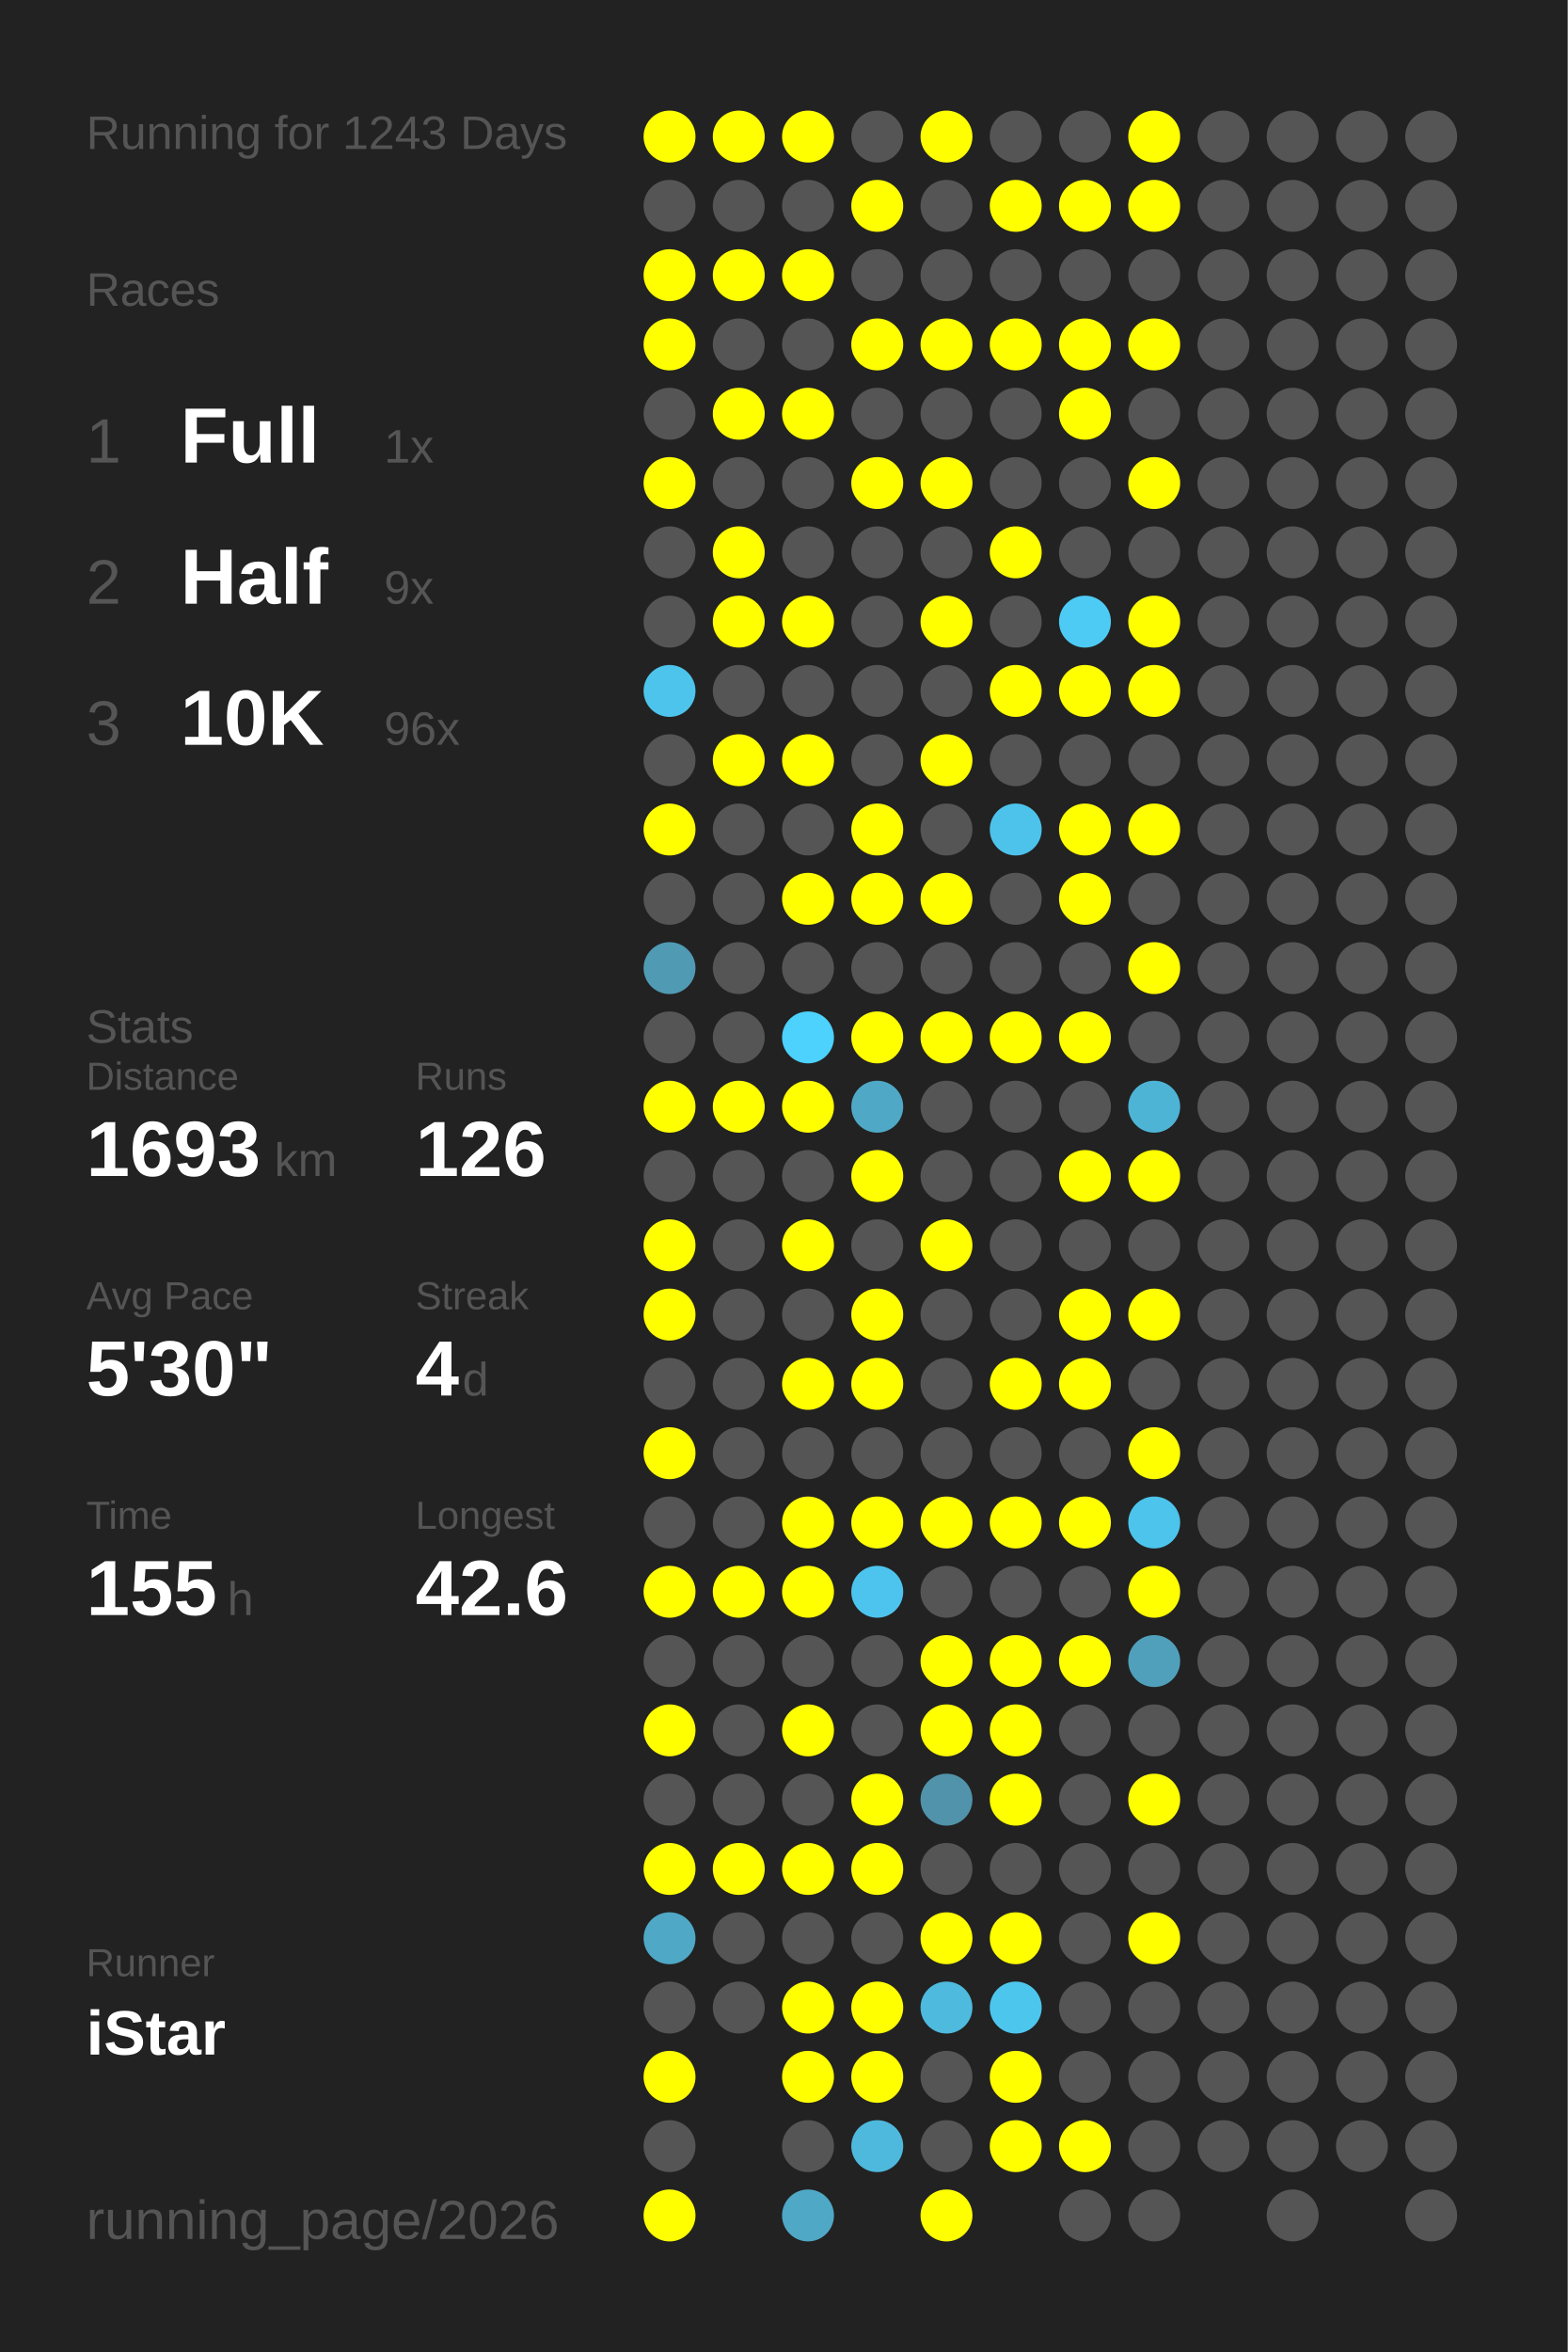
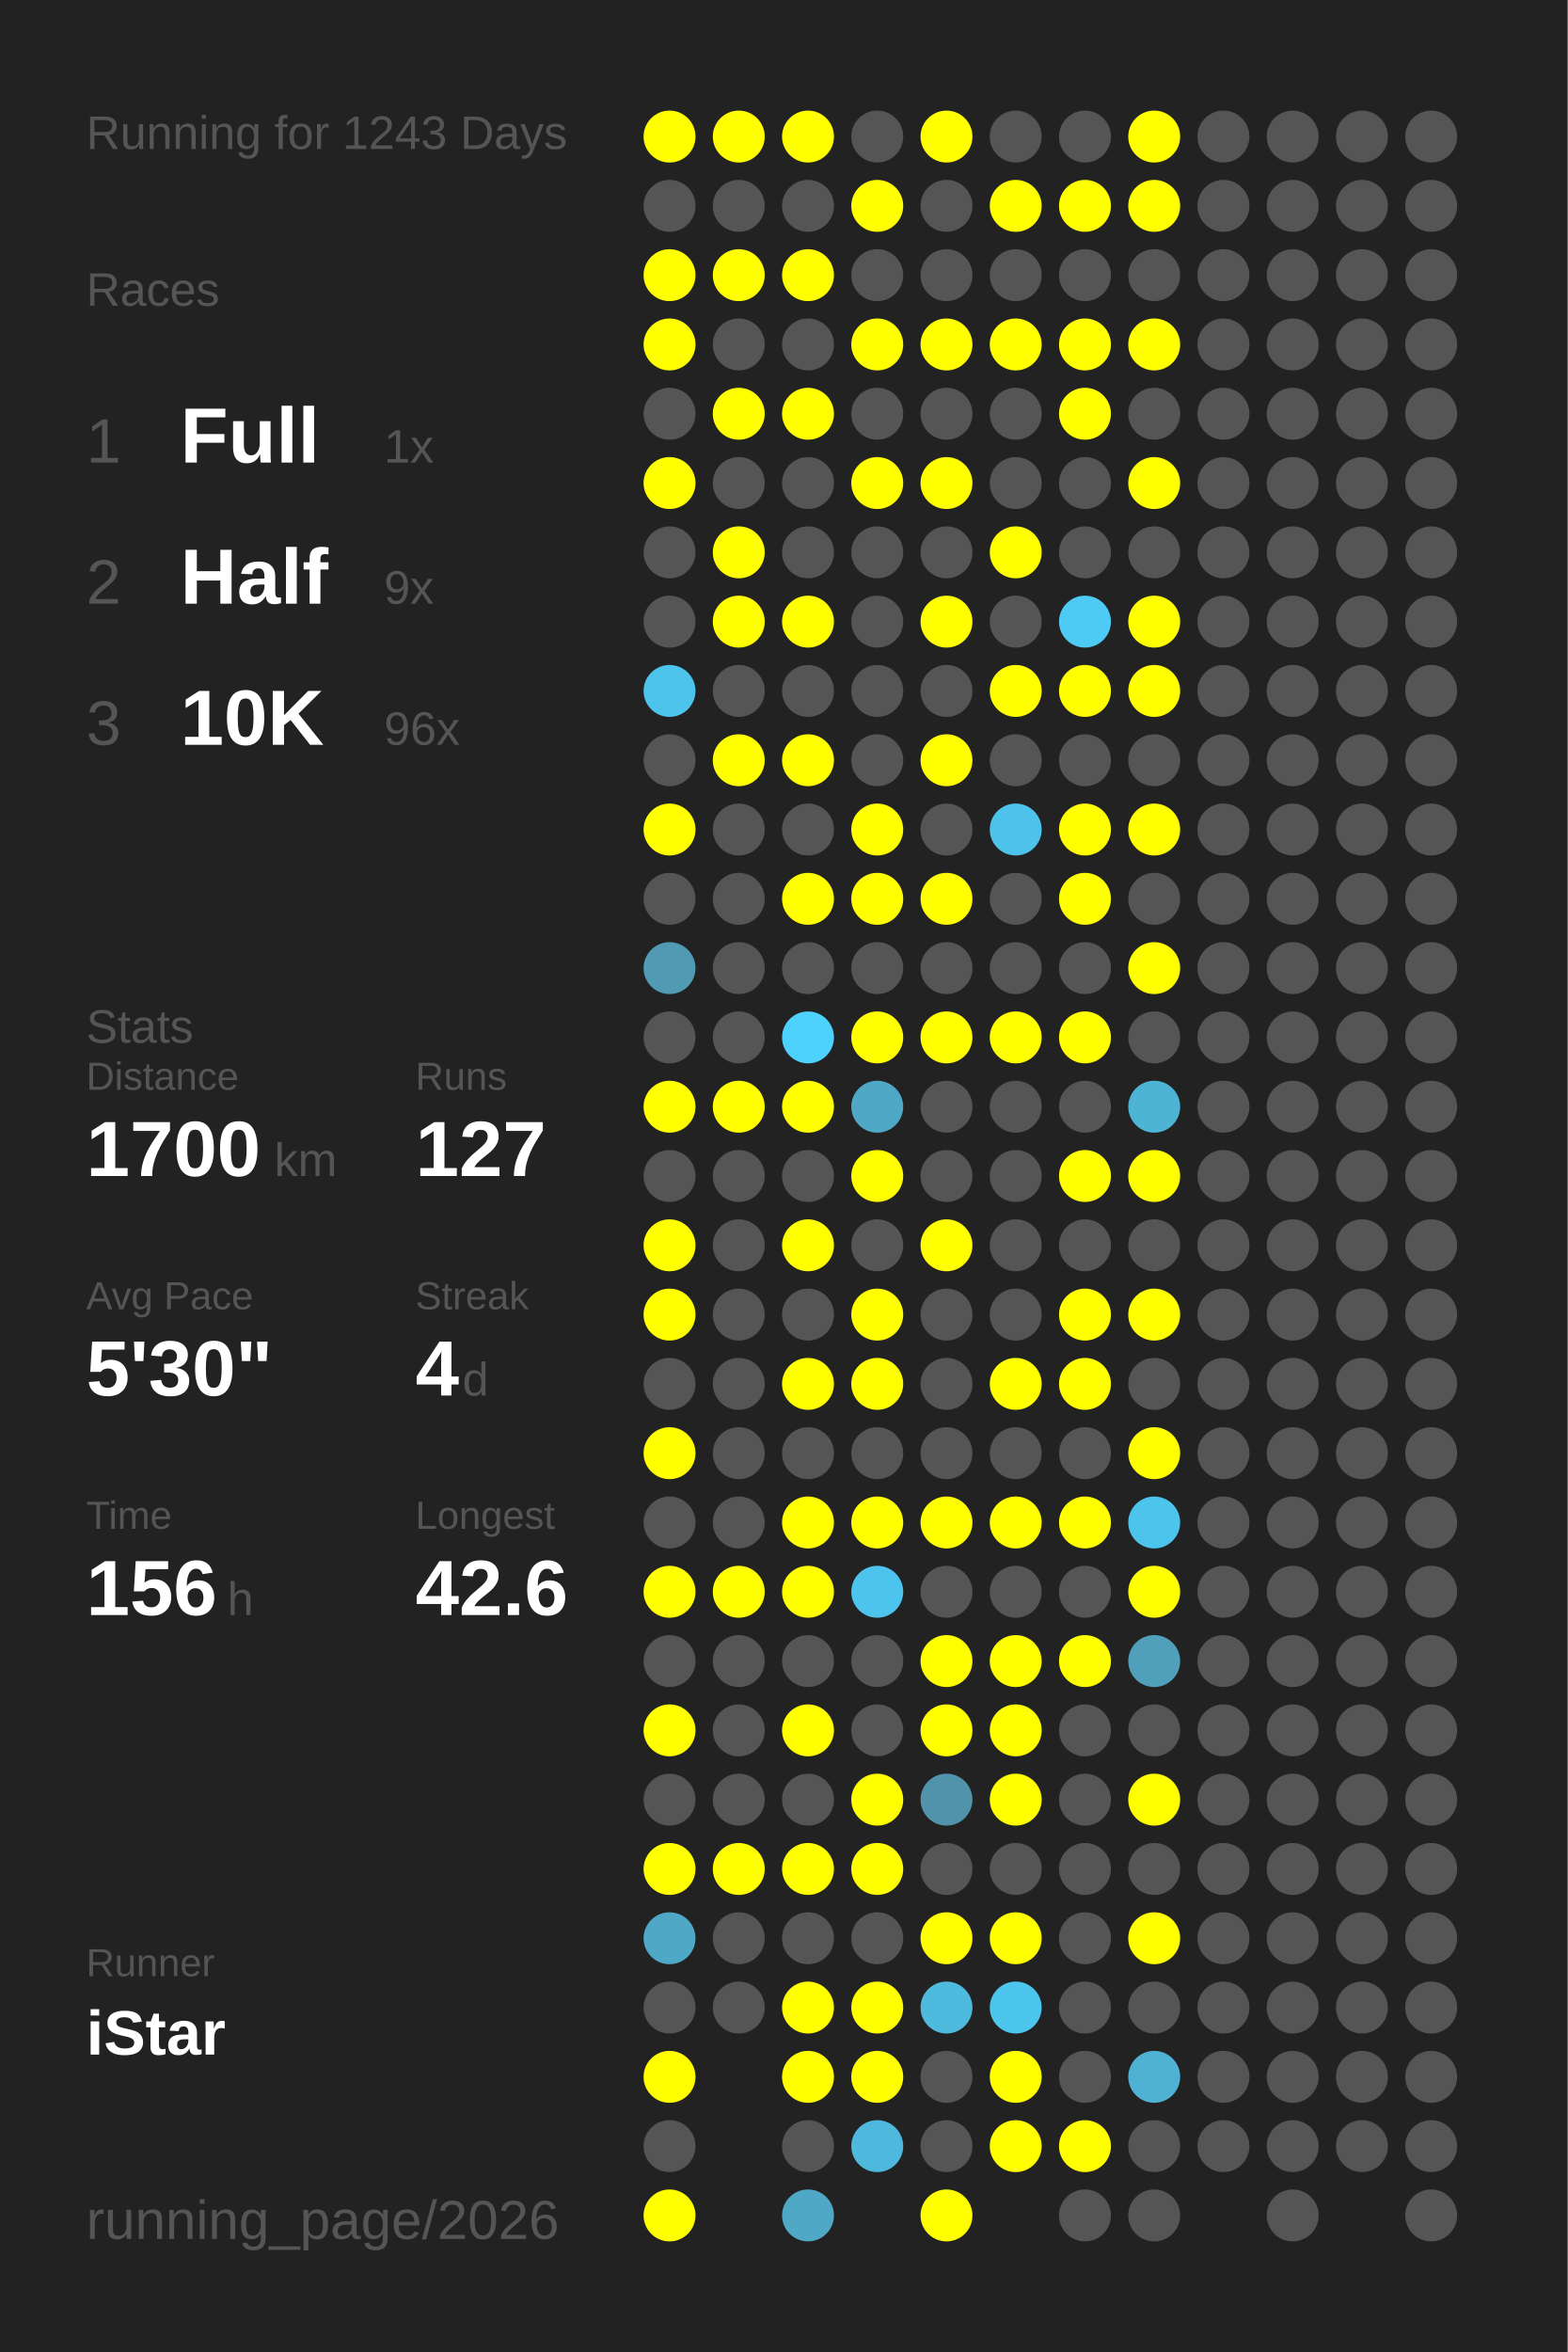
<svg xmlns="http://www.w3.org/2000/svg" baseProfile="full" height="300mm" version="1.1" viewBox="0,0,200,300" width="200mm">
  <defs />
  <rect fill="#222222" height="300" width="200" x="0" y="0" />
  <text fill="#555555" style="font-size:6px; font-family:Arial;" x="11" y="19">Running for 1243 Days</text>
  <text fill="#555555" style="font-size:6px; font-family:Arial;" x="11" y="39">Races</text>
  <text fill="#555555" style="font-size:8px; font-family:Arial;" x="11" y="59">1</text>
  <text fill="#FFFFFF" style="font-size:10px; font-family:Arial; font-weight:bold;" x="23" y="59">Full</text>
  <text fill="#555555" style="font-size:6px; font-family:Arial;" x="49" y="59">1x</text>
  <text fill="#555555" style="font-size:8px; font-family:Arial;" x="11" y="77">2</text>
  <text fill="#FFFFFF" style="font-size:10px; font-family:Arial; font-weight:bold;" x="23" y="77">Half</text>
  <text fill="#555555" style="font-size:6px; font-family:Arial;" x="49" y="77">9x</text>
  <text fill="#555555" style="font-size:8px; font-family:Arial;" x="11" y="95">3</text>
  <text fill="#FFFFFF" style="font-size:10px; font-family:Arial; font-weight:bold;" x="23" y="95">10K</text>
  <text fill="#555555" style="font-size:6px; font-family:Arial;" x="49" y="95">96x</text>
  <text fill="#555555" style="font-size:6px; font-family:Arial;" x="11" y="133">Stats</text>
  <text fill="#555555" style="font-size:5px; font-family:Arial;" x="11" y="139">Distance</text>
-   <text fill="#FFFFFF" style="font-size:10px; font-family:Arial; font-weight:bold;" x="11" y="150">1693</text>
+   <text fill="#FFFFFF" style="font-size:10px; font-family:Arial; font-weight:bold;" x="11" y="150">1700</text>
  <text fill="#555555" style="font-size:6px; font-family:Arial;" x="35" y="150">km</text>
  <text fill="#555555" style="font-size:5px; font-family:Arial;" x="53" y="139">Runs</text>
-   <text fill="#FFFFFF" style="font-size:10px; font-family:Arial; font-weight:bold;" x="53" y="150">126</text>
+   <text fill="#FFFFFF" style="font-size:10px; font-family:Arial; font-weight:bold;" x="53" y="150">127</text>
  <text fill="#555555" style="font-size:5px; font-family:Arial;" x="11" y="167">Avg Pace</text>
  <text fill="#FFFFFF" style="font-size:10px; font-family:Arial; font-weight:bold;" x="11" y="178">5'30"</text>
  <text fill="#555555" style="font-size:5px; font-family:Arial;" x="53" y="167">Streak</text>
  <text fill="#FFFFFF" style="font-size:10px; font-family:Arial; font-weight:bold;" x="53" y="178">4</text>
  <text fill="#555555" style="font-size:6px; font-family:Arial;" x="59" y="178">d</text>
  <text fill="#555555" style="font-size:5px; font-family:Arial;" x="11" y="195">Time</text>
-   <text fill="#FFFFFF" style="font-size:10px; font-family:Arial; font-weight:bold;" x="11" y="206">155</text>
+   <text fill="#FFFFFF" style="font-size:10px; font-family:Arial; font-weight:bold;" x="11" y="206">156</text>
  <text fill="#555555" style="font-size:6px; font-family:Arial;" x="29" y="206">h</text>
  <text fill="#555555" style="font-size:5px; font-family:Arial;" x="53" y="195">Longest</text>
  <text fill="#FFFFFF" style="font-size:10px; font-family:Arial; font-weight:bold;" x="53" y="206">42.6</text>
  <text fill="#555555" style="font-size:5px; font-family:Arial;" x="11" y="252.065">Runner</text>
  <text fill="#FFFFFF" style="font-size:8px; font-family:Arial; font-weight:bold;" x="11" y="262.065">iStar</text>
  <text fill="#555555" style="font-size:7px; font-family:Arial;" x="11" y="285.581">running_page/2026</text>
  <circle cx="85.417" cy="17.419" fill="#FFFF00" r="3.312" />
  <circle cx="85.417" cy="26.258" fill="#555555" r="3.312" />
  <circle cx="85.417" cy="35.097" fill="#FFFF00" r="3.312" />
  <circle cx="85.417" cy="43.935" fill="#FFFF00" r="3.312" />
  <circle cx="85.417" cy="52.774" fill="#555555" r="3.312" />
  <circle cx="85.417" cy="61.613" fill="#FFFF00" r="3.312" />
  <circle cx="85.417" cy="70.452" fill="#555555" r="3.312" />
  <circle cx="85.417" cy="79.29" fill="#555555" r="3.312" />
  <circle cx="85.417" cy="88.129" fill="#4dc4eb" r="3.312" />
  <circle cx="85.417" cy="96.968" fill="#555555" r="3.312" />
  <circle cx="85.417" cy="105.806" fill="#FFFF00" r="3.312" />
  <circle cx="85.417" cy="114.645" fill="#555555" r="3.312" />
  <circle cx="85.417" cy="123.484" fill="#509ab3" r="3.312" />
  <circle cx="85.417" cy="132.323" fill="#555555" r="3.312" />
  <circle cx="85.417" cy="141.161" fill="#FFFF00" r="3.312" />
  <circle cx="85.417" cy="150" fill="#555555" r="3.312" />
  <circle cx="85.417" cy="158.839" fill="#FFFF00" r="3.312" />
  <circle cx="85.417" cy="167.677" fill="#FFFF00" r="3.312" />
  <circle cx="85.417" cy="176.516" fill="#555555" r="3.312" />
  <circle cx="85.417" cy="185.355" fill="#FFFF00" r="3.312" />
  <circle cx="85.417" cy="194.194" fill="#555555" r="3.312" />
  <circle cx="85.417" cy="203.032" fill="#FFFF00" r="3.312" />
  <circle cx="85.417" cy="211.871" fill="#555555" r="3.312" />
  <circle cx="85.417" cy="220.71" fill="#FFFF00" r="3.312" />
  <circle cx="85.417" cy="229.548" fill="#555555" r="3.312" />
  <circle cx="85.417" cy="238.387" fill="#FFFF00" r="3.312" />
  <circle cx="85.417" cy="247.226" fill="#4fa8c6" r="3.312" />
  <circle cx="85.417" cy="256.065" fill="#555555" r="3.312" />
  <circle cx="85.417" cy="264.903" fill="#FFFF00" r="3.312" />
  <circle cx="85.417" cy="273.742" fill="#555555" r="3.312" />
  <circle cx="85.417" cy="282.581" fill="#FFFF00" r="3.312" />
  <circle cx="94.25" cy="17.419" fill="#FFFF00" r="3.312" />
  <circle cx="94.25" cy="26.258" fill="#555555" r="3.312" />
  <circle cx="94.25" cy="35.097" fill="#FFFF00" r="3.312" />
  <circle cx="94.25" cy="43.935" fill="#555555" r="3.312" />
  <circle cx="94.25" cy="52.774" fill="#FFFF00" r="3.312" />
  <circle cx="94.25" cy="61.613" fill="#555555" r="3.312" />
  <circle cx="94.25" cy="70.452" fill="#FFFF00" r="3.312" />
  <circle cx="94.25" cy="79.29" fill="#FFFF00" r="3.312" />
  <circle cx="94.25" cy="88.129" fill="#555555" r="3.312" />
  <circle cx="94.25" cy="96.968" fill="#FFFF00" r="3.312" />
  <circle cx="94.25" cy="105.806" fill="#555555" r="3.312" />
  <circle cx="94.25" cy="114.645" fill="#555555" r="3.312" />
  <circle cx="94.25" cy="123.484" fill="#555555" r="3.312" />
  <circle cx="94.25" cy="132.323" fill="#555555" r="3.312" />
  <circle cx="94.25" cy="141.161" fill="#FFFF00" r="3.312" />
  <circle cx="94.25" cy="150" fill="#555555" r="3.312" />
  <circle cx="94.25" cy="158.839" fill="#555555" r="3.312" />
  <circle cx="94.25" cy="167.677" fill="#555555" r="3.312" />
  <circle cx="94.25" cy="176.516" fill="#555555" r="3.312" />
  <circle cx="94.25" cy="185.355" fill="#555555" r="3.312" />
  <circle cx="94.25" cy="194.194" fill="#555555" r="3.312" />
  <circle cx="94.25" cy="203.032" fill="#FFFF00" r="3.312" />
  <circle cx="94.25" cy="211.871" fill="#555555" r="3.312" />
  <circle cx="94.25" cy="220.71" fill="#555555" r="3.312" />
  <circle cx="94.25" cy="229.548" fill="#555555" r="3.312" />
  <circle cx="94.25" cy="238.387" fill="#FFFF00" r="3.312" />
  <circle cx="94.25" cy="247.226" fill="#555555" r="3.312" />
  <circle cx="94.25" cy="256.065" fill="#555555" r="3.312" />
  <circle cx="103.083" cy="17.419" fill="#FFFF00" r="3.312" />
  <circle cx="103.083" cy="26.258" fill="#555555" r="3.312" />
  <circle cx="103.083" cy="35.097" fill="#FFFF00" r="3.312" />
  <circle cx="103.083" cy="43.935" fill="#555555" r="3.312" />
  <circle cx="103.083" cy="52.774" fill="#FFFF00" r="3.312" />
  <circle cx="103.083" cy="61.613" fill="#555555" r="3.312" />
  <circle cx="103.083" cy="70.452" fill="#555555" r="3.312" />
  <circle cx="103.083" cy="79.29" fill="#FFFF00" r="3.312" />
  <circle cx="103.083" cy="88.129" fill="#555555" r="3.312" />
  <circle cx="103.083" cy="96.968" fill="#FFFF00" r="3.312" />
  <circle cx="103.083" cy="105.806" fill="#555555" r="3.312" />
  <circle cx="103.083" cy="114.645" fill="#FFFF00" r="3.312" />
  <circle cx="103.083" cy="123.484" fill="#555555" r="3.312" />
  <circle cx="103.083" cy="132.323" fill="#4dd1fd" r="3.312" />
  <circle cx="103.083" cy="141.161" fill="#FFFF00" r="3.312" />
  <circle cx="103.083" cy="150" fill="#555555" r="3.312" />
  <circle cx="103.083" cy="158.839" fill="#FFFF00" r="3.312" />
  <circle cx="103.083" cy="167.677" fill="#555555" r="3.312" />
  <circle cx="103.083" cy="176.516" fill="#FFFF00" r="3.312" />
  <circle cx="103.083" cy="185.355" fill="#555555" r="3.312" />
  <circle cx="103.083" cy="194.194" fill="#FFFF00" r="3.312" />
  <circle cx="103.083" cy="203.032" fill="#FFFF00" r="3.312" />
  <circle cx="103.083" cy="211.871" fill="#555555" r="3.312" />
  <circle cx="103.083" cy="220.71" fill="#FFFF00" r="3.312" />
  <circle cx="103.083" cy="229.548" fill="#555555" r="3.312" />
  <circle cx="103.083" cy="238.387" fill="#FFFF00" r="3.312" />
  <circle cx="103.083" cy="247.226" fill="#555555" r="3.312" />
  <circle cx="103.083" cy="256.065" fill="#FFFF00" r="3.312" />
  <circle cx="103.083" cy="264.903" fill="#FFFF00" r="3.312" />
  <circle cx="103.083" cy="273.742" fill="#555555" r="3.312" />
  <circle cx="103.083" cy="282.581" fill="#4fa8c6" r="3.312" />
  <circle cx="111.917" cy="17.419" fill="#555555" r="3.312" />
  <circle cx="111.917" cy="26.258" fill="#FFFF00" r="3.312" />
  <circle cx="111.917" cy="35.097" fill="#555555" r="3.312" />
  <circle cx="111.917" cy="43.935" fill="#FFFF00" r="3.312" />
  <circle cx="111.917" cy="52.774" fill="#555555" r="3.312" />
  <circle cx="111.917" cy="61.613" fill="#FFFF00" r="3.312" />
  <circle cx="111.917" cy="70.452" fill="#555555" r="3.312" />
  <circle cx="111.917" cy="79.29" fill="#555555" r="3.312" />
  <circle cx="111.917" cy="88.129" fill="#555555" r="3.312" />
  <circle cx="111.917" cy="96.968" fill="#555555" r="3.312" />
  <circle cx="111.917" cy="105.806" fill="#FFFF00" r="3.312" />
  <circle cx="111.917" cy="114.645" fill="#FFFF00" r="3.312" />
  <circle cx="111.917" cy="123.484" fill="#555555" r="3.312" />
  <circle cx="111.917" cy="132.323" fill="#FFFF00" r="3.312" />
  <circle cx="111.917" cy="141.161" fill="#4fa8c6" r="3.312" />
  <circle cx="111.917" cy="150" fill="#FFFF00" r="3.312" />
  <circle cx="111.917" cy="158.839" fill="#555555" r="3.312" />
  <circle cx="111.917" cy="167.677" fill="#FFFF00" r="3.312" />
  <circle cx="111.917" cy="176.516" fill="#FFFF00" r="3.312" />
  <circle cx="111.917" cy="185.355" fill="#555555" r="3.312" />
  <circle cx="111.917" cy="194.194" fill="#FFFF00" r="3.312" />
  <circle cx="111.917" cy="203.032" fill="#4dc4ed" r="3.312" />
  <circle cx="111.917" cy="211.871" fill="#555555" r="3.312" />
  <circle cx="111.917" cy="220.71" fill="#555555" r="3.312" />
  <circle cx="111.917" cy="229.548" fill="#FFFF00" r="3.312" />
  <circle cx="111.917" cy="238.387" fill="#FFFF00" r="3.312" />
  <circle cx="111.917" cy="247.226" fill="#555555" r="3.312" />
  <circle cx="111.917" cy="256.065" fill="#FFFF00" r="3.312" />
  <circle cx="111.917" cy="264.903" fill="#FFFF00" r="3.312" />
  <circle cx="111.917" cy="273.742" fill="#4eb9dd" r="3.312" />
  <circle cx="120.75" cy="17.419" fill="#FFFF00" r="3.312" />
  <circle cx="120.75" cy="26.258" fill="#555555" r="3.312" />
  <circle cx="120.75" cy="35.097" fill="#555555" r="3.312" />
  <circle cx="120.75" cy="43.935" fill="#FFFF00" r="3.312" />
  <circle cx="120.75" cy="52.774" fill="#555555" r="3.312" />
  <circle cx="120.75" cy="61.613" fill="#FFFF00" r="3.312" />
  <circle cx="120.75" cy="70.452" fill="#555555" r="3.312" />
  <circle cx="120.75" cy="79.29" fill="#FFFF00" r="3.312" />
  <circle cx="120.75" cy="88.129" fill="#555555" r="3.312" />
  <circle cx="120.75" cy="96.968" fill="#FFFF00" r="3.312" />
  <circle cx="120.75" cy="105.806" fill="#555555" r="3.312" />
  <circle cx="120.75" cy="114.645" fill="#FFFF00" r="3.312" />
  <circle cx="120.75" cy="123.484" fill="#555555" r="3.312" />
  <circle cx="120.75" cy="132.323" fill="#FFFF00" r="3.312" />
  <circle cx="120.75" cy="141.161" fill="#555555" r="3.312" />
  <circle cx="120.75" cy="150" fill="#555555" r="3.312" />
  <circle cx="120.75" cy="158.839" fill="#FFFF00" r="3.312" />
  <circle cx="120.75" cy="167.677" fill="#555555" r="3.312" />
  <circle cx="120.75" cy="176.516" fill="#555555" r="3.312" />
  <circle cx="120.75" cy="185.355" fill="#555555" r="3.312" />
  <circle cx="120.75" cy="194.194" fill="#FFFF00" r="3.312" />
  <circle cx="120.75" cy="203.032" fill="#555555" r="3.312" />
  <circle cx="120.75" cy="211.871" fill="#FFFF00" r="3.312" />
  <circle cx="120.75" cy="220.71" fill="#FFFF00" r="3.312" />
  <circle cx="120.75" cy="229.548" fill="#5093aa" r="3.312" />
  <circle cx="120.75" cy="238.387" fill="#555555" r="3.312" />
  <circle cx="120.75" cy="247.226" fill="#FFFF00" r="3.312" />
  <circle cx="120.75" cy="256.065" fill="#4ebade" r="3.312" />
  <circle cx="120.75" cy="264.903" fill="#555555" r="3.312" />
  <circle cx="120.75" cy="273.742" fill="#555555" r="3.312" />
  <circle cx="120.75" cy="282.581" fill="#FFFF00" r="3.312" />
  <circle cx="129.583" cy="17.419" fill="#555555" r="3.312" />
  <circle cx="129.583" cy="26.258" fill="#FFFF00" r="3.312" />
  <circle cx="129.583" cy="35.097" fill="#555555" r="3.312" />
  <circle cx="129.583" cy="43.935" fill="#FFFF00" r="3.312" />
  <circle cx="129.583" cy="52.774" fill="#555555" r="3.312" />
  <circle cx="129.583" cy="61.613" fill="#555555" r="3.312" />
  <circle cx="129.583" cy="70.452" fill="#FFFF00" r="3.312" />
  <circle cx="129.583" cy="79.29" fill="#555555" r="3.312" />
  <circle cx="129.583" cy="88.129" fill="#FFFF00" r="3.312" />
  <circle cx="129.583" cy="96.968" fill="#555555" r="3.312" />
  <circle cx="129.583" cy="105.806" fill="#4dc3eb" r="3.312" />
  <circle cx="129.583" cy="114.645" fill="#555555" r="3.312" />
  <circle cx="129.583" cy="123.484" fill="#555555" r="3.312" />
  <circle cx="129.583" cy="132.323" fill="#FFFF00" r="3.312" />
  <circle cx="129.583" cy="141.161" fill="#555555" r="3.312" />
  <circle cx="129.583" cy="150" fill="#555555" r="3.312" />
  <circle cx="129.583" cy="158.839" fill="#555555" r="3.312" />
  <circle cx="129.583" cy="167.677" fill="#555555" r="3.312" />
  <circle cx="129.583" cy="176.516" fill="#FFFF00" r="3.312" />
  <circle cx="129.583" cy="185.355" fill="#555555" r="3.312" />
  <circle cx="129.583" cy="194.194" fill="#FFFF00" r="3.312" />
  <circle cx="129.583" cy="203.032" fill="#555555" r="3.312" />
  <circle cx="129.583" cy="211.871" fill="#FFFF00" r="3.312" />
  <circle cx="129.583" cy="220.71" fill="#FFFF00" r="3.312" />
  <circle cx="129.583" cy="229.548" fill="#FFFF00" r="3.312" />
  <circle cx="129.583" cy="238.387" fill="#555555" r="3.312" />
  <circle cx="129.583" cy="247.226" fill="#FFFF00" r="3.312" />
  <circle cx="129.583" cy="256.065" fill="#4dc6ee" r="3.312" />
  <circle cx="129.583" cy="264.903" fill="#FFFF00" r="3.312" />
  <circle cx="129.583" cy="273.742" fill="#FFFF00" r="3.312" />
  <circle cx="138.417" cy="17.419" fill="#555555" r="3.312" />
  <circle cx="138.417" cy="26.258" fill="#FFFF00" r="3.312" />
  <circle cx="138.417" cy="35.097" fill="#555555" r="3.312" />
  <circle cx="138.417" cy="43.935" fill="#FFFF00" r="3.312" />
  <circle cx="138.417" cy="52.774" fill="#FFFF00" r="3.312" />
  <circle cx="138.417" cy="61.613" fill="#555555" r="3.312" />
  <circle cx="138.417" cy="70.452" fill="#555555" r="3.312" />
  <circle cx="138.417" cy="79.29" fill="#4dcbf5" r="3.312" />
  <circle cx="138.417" cy="88.129" fill="#FFFF00" r="3.312" />
  <circle cx="138.417" cy="96.968" fill="#555555" r="3.312" />
  <circle cx="138.417" cy="105.806" fill="#FFFF00" r="3.312" />
  <circle cx="138.417" cy="114.645" fill="#FFFF00" r="3.312" />
  <circle cx="138.417" cy="123.484" fill="#555555" r="3.312" />
  <circle cx="138.417" cy="132.323" fill="#FFFF00" r="3.312" />
  <circle cx="138.417" cy="141.161" fill="#555555" r="3.312" />
  <circle cx="138.417" cy="150" fill="#FFFF00" r="3.312" />
  <circle cx="138.417" cy="158.839" fill="#555555" r="3.312" />
  <circle cx="138.417" cy="167.677" fill="#FFFF00" r="3.312" />
  <circle cx="138.417" cy="176.516" fill="#FFFF00" r="3.312" />
  <circle cx="138.417" cy="185.355" fill="#555555" r="3.312" />
  <circle cx="138.417" cy="194.194" fill="#FFFF00" r="3.312" />
  <circle cx="138.417" cy="203.032" fill="#555555" r="3.312" />
  <circle cx="138.417" cy="211.871" fill="#FFFF00" r="3.312" />
  <circle cx="138.417" cy="220.71" fill="#555555" r="3.312" />
  <circle cx="138.417" cy="229.548" fill="#555555" r="3.312" />
  <circle cx="138.417" cy="238.387" fill="#555555" r="3.312" />
  <circle cx="138.417" cy="247.226" fill="#555555" r="3.312" />
  <circle cx="138.417" cy="256.065" fill="#555555" r="3.312" />
  <circle cx="138.417" cy="264.903" fill="#555555" r="3.312" />
  <circle cx="138.417" cy="273.742" fill="#FFFF00" r="3.312" />
  <circle cx="138.417" cy="282.581" fill="#555555" r="3.312" />
  <circle cx="147.25" cy="17.419" fill="#FFFF00" r="3.312" />
  <circle cx="147.25" cy="26.258" fill="#FFFF00" r="3.312" />
  <circle cx="147.25" cy="35.097" fill="#555555" r="3.312" />
  <circle cx="147.25" cy="43.935" fill="#FFFF00" r="3.312" />
  <circle cx="147.25" cy="52.774" fill="#555555" r="3.312" />
  <circle cx="147.25" cy="61.613" fill="#FFFF00" r="3.312" />
  <circle cx="147.25" cy="70.452" fill="#555555" r="3.312" />
  <circle cx="147.25" cy="79.29" fill="#FFFF00" r="3.312" />
  <circle cx="147.25" cy="88.129" fill="#FFFF00" r="3.312" />
  <circle cx="147.25" cy="96.968" fill="#555555" r="3.312" />
  <circle cx="147.25" cy="105.806" fill="#FFFF00" r="3.312" />
  <circle cx="147.25" cy="114.645" fill="#555555" r="3.312" />
  <circle cx="147.25" cy="123.484" fill="#FFFF00" r="3.312" />
  <circle cx="147.25" cy="132.323" fill="#555555" r="3.312" />
  <circle cx="147.25" cy="141.161" fill="#4eb4d6" r="3.312" />
  <circle cx="147.25" cy="150" fill="#FFFF00" r="3.312" />
  <circle cx="147.25" cy="158.839" fill="#555555" r="3.312" />
  <circle cx="147.25" cy="167.677" fill="#FFFF00" r="3.312" />
  <circle cx="147.25" cy="176.516" fill="#555555" r="3.312" />
  <circle cx="147.25" cy="185.355" fill="#FFFF00" r="3.312" />
  <circle cx="147.25" cy="194.194" fill="#4dc4ec" r="3.312" />
  <circle cx="147.25" cy="203.032" fill="#FFFF00" r="3.312" />
  <circle cx="147.25" cy="211.871" fill="#50a0bb" r="3.312" />
  <circle cx="147.25" cy="220.71" fill="#555555" r="3.312" />
  <circle cx="147.25" cy="229.548" fill="#FFFF00" r="3.312" />
  <circle cx="147.25" cy="238.387" fill="#555555" r="3.312" />
  <circle cx="147.25" cy="247.226" fill="#FFFF00" r="3.312" />
  <circle cx="147.25" cy="256.065" fill="#555555" r="3.312" />
-   <circle cx="147.25" cy="264.903" fill="#555555" r="3.312" />
+   <circle cx="147.25" cy="264.903" fill="#4fb2d4" r="3.312" />
  <circle cx="147.25" cy="273.742" fill="#555555" r="3.312" />
  <circle cx="147.25" cy="282.581" fill="#555555" r="3.312" />
  <circle cx="156.083" cy="17.419" fill="#555555" r="3.312" />
  <circle cx="156.083" cy="26.258" fill="#555555" r="3.312" />
  <circle cx="156.083" cy="35.097" fill="#555555" r="3.312" />
  <circle cx="156.083" cy="43.935" fill="#555555" r="3.312" />
  <circle cx="156.083" cy="52.774" fill="#555555" r="3.312" />
  <circle cx="156.083" cy="61.613" fill="#555555" r="3.312" />
  <circle cx="156.083" cy="70.452" fill="#555555" r="3.312" />
  <circle cx="156.083" cy="79.29" fill="#555555" r="3.312" />
  <circle cx="156.083" cy="88.129" fill="#555555" r="3.312" />
  <circle cx="156.083" cy="96.968" fill="#555555" r="3.312" />
  <circle cx="156.083" cy="105.806" fill="#555555" r="3.312" />
  <circle cx="156.083" cy="114.645" fill="#555555" r="3.312" />
  <circle cx="156.083" cy="123.484" fill="#555555" r="3.312" />
  <circle cx="156.083" cy="132.323" fill="#555555" r="3.312" />
  <circle cx="156.083" cy="141.161" fill="#555555" r="3.312" />
  <circle cx="156.083" cy="150" fill="#555555" r="3.312" />
  <circle cx="156.083" cy="158.839" fill="#555555" r="3.312" />
  <circle cx="156.083" cy="167.677" fill="#555555" r="3.312" />
  <circle cx="156.083" cy="176.516" fill="#555555" r="3.312" />
  <circle cx="156.083" cy="185.355" fill="#555555" r="3.312" />
  <circle cx="156.083" cy="194.194" fill="#555555" r="3.312" />
  <circle cx="156.083" cy="203.032" fill="#555555" r="3.312" />
  <circle cx="156.083" cy="211.871" fill="#555555" r="3.312" />
  <circle cx="156.083" cy="220.71" fill="#555555" r="3.312" />
  <circle cx="156.083" cy="229.548" fill="#555555" r="3.312" />
  <circle cx="156.083" cy="238.387" fill="#555555" r="3.312" />
  <circle cx="156.083" cy="247.226" fill="#555555" r="3.312" />
  <circle cx="156.083" cy="256.065" fill="#555555" r="3.312" />
  <circle cx="156.083" cy="264.903" fill="#555555" r="3.312" />
  <circle cx="156.083" cy="273.742" fill="#555555" r="3.312" />
  <circle cx="164.917" cy="17.419" fill="#555555" r="3.312" />
  <circle cx="164.917" cy="26.258" fill="#555555" r="3.312" />
  <circle cx="164.917" cy="35.097" fill="#555555" r="3.312" />
  <circle cx="164.917" cy="43.935" fill="#555555" r="3.312" />
  <circle cx="164.917" cy="52.774" fill="#555555" r="3.312" />
  <circle cx="164.917" cy="61.613" fill="#555555" r="3.312" />
  <circle cx="164.917" cy="70.452" fill="#555555" r="3.312" />
  <circle cx="164.917" cy="79.29" fill="#555555" r="3.312" />
  <circle cx="164.917" cy="88.129" fill="#555555" r="3.312" />
  <circle cx="164.917" cy="96.968" fill="#555555" r="3.312" />
  <circle cx="164.917" cy="105.806" fill="#555555" r="3.312" />
  <circle cx="164.917" cy="114.645" fill="#555555" r="3.312" />
  <circle cx="164.917" cy="123.484" fill="#555555" r="3.312" />
  <circle cx="164.917" cy="132.323" fill="#555555" r="3.312" />
  <circle cx="164.917" cy="141.161" fill="#555555" r="3.312" />
  <circle cx="164.917" cy="150" fill="#555555" r="3.312" />
  <circle cx="164.917" cy="158.839" fill="#555555" r="3.312" />
  <circle cx="164.917" cy="167.677" fill="#555555" r="3.312" />
  <circle cx="164.917" cy="176.516" fill="#555555" r="3.312" />
  <circle cx="164.917" cy="185.355" fill="#555555" r="3.312" />
  <circle cx="164.917" cy="194.194" fill="#555555" r="3.312" />
  <circle cx="164.917" cy="203.032" fill="#555555" r="3.312" />
  <circle cx="164.917" cy="211.871" fill="#555555" r="3.312" />
  <circle cx="164.917" cy="220.71" fill="#555555" r="3.312" />
  <circle cx="164.917" cy="229.548" fill="#555555" r="3.312" />
  <circle cx="164.917" cy="238.387" fill="#555555" r="3.312" />
  <circle cx="164.917" cy="247.226" fill="#555555" r="3.312" />
  <circle cx="164.917" cy="256.065" fill="#555555" r="3.312" />
  <circle cx="164.917" cy="264.903" fill="#555555" r="3.312" />
  <circle cx="164.917" cy="273.742" fill="#555555" r="3.312" />
  <circle cx="164.917" cy="282.581" fill="#555555" r="3.312" />
  <circle cx="173.75" cy="17.419" fill="#555555" r="3.312" />
  <circle cx="173.75" cy="26.258" fill="#555555" r="3.312" />
  <circle cx="173.75" cy="35.097" fill="#555555" r="3.312" />
  <circle cx="173.75" cy="43.935" fill="#555555" r="3.312" />
  <circle cx="173.75" cy="52.774" fill="#555555" r="3.312" />
  <circle cx="173.75" cy="61.613" fill="#555555" r="3.312" />
  <circle cx="173.75" cy="70.452" fill="#555555" r="3.312" />
  <circle cx="173.75" cy="79.29" fill="#555555" r="3.312" />
  <circle cx="173.75" cy="88.129" fill="#555555" r="3.312" />
  <circle cx="173.75" cy="96.968" fill="#555555" r="3.312" />
  <circle cx="173.75" cy="105.806" fill="#555555" r="3.312" />
  <circle cx="173.75" cy="114.645" fill="#555555" r="3.312" />
  <circle cx="173.75" cy="123.484" fill="#555555" r="3.312" />
  <circle cx="173.75" cy="132.323" fill="#555555" r="3.312" />
  <circle cx="173.75" cy="141.161" fill="#555555" r="3.312" />
  <circle cx="173.75" cy="150" fill="#555555" r="3.312" />
  <circle cx="173.75" cy="158.839" fill="#555555" r="3.312" />
  <circle cx="173.75" cy="167.677" fill="#555555" r="3.312" />
  <circle cx="173.75" cy="176.516" fill="#555555" r="3.312" />
  <circle cx="173.75" cy="185.355" fill="#555555" r="3.312" />
  <circle cx="173.75" cy="194.194" fill="#555555" r="3.312" />
  <circle cx="173.75" cy="203.032" fill="#555555" r="3.312" />
  <circle cx="173.75" cy="211.871" fill="#555555" r="3.312" />
  <circle cx="173.75" cy="220.71" fill="#555555" r="3.312" />
  <circle cx="173.75" cy="229.548" fill="#555555" r="3.312" />
  <circle cx="173.75" cy="238.387" fill="#555555" r="3.312" />
  <circle cx="173.75" cy="247.226" fill="#555555" r="3.312" />
  <circle cx="173.75" cy="256.065" fill="#555555" r="3.312" />
  <circle cx="173.75" cy="264.903" fill="#555555" r="3.312" />
  <circle cx="173.75" cy="273.742" fill="#555555" r="3.312" />
  <circle cx="182.583" cy="17.419" fill="#555555" r="3.312" />
  <circle cx="182.583" cy="26.258" fill="#555555" r="3.312" />
  <circle cx="182.583" cy="35.097" fill="#555555" r="3.312" />
  <circle cx="182.583" cy="43.935" fill="#555555" r="3.312" />
  <circle cx="182.583" cy="52.774" fill="#555555" r="3.312" />
  <circle cx="182.583" cy="61.613" fill="#555555" r="3.312" />
  <circle cx="182.583" cy="70.452" fill="#555555" r="3.312" />
  <circle cx="182.583" cy="79.29" fill="#555555" r="3.312" />
  <circle cx="182.583" cy="88.129" fill="#555555" r="3.312" />
  <circle cx="182.583" cy="96.968" fill="#555555" r="3.312" />
  <circle cx="182.583" cy="105.806" fill="#555555" r="3.312" />
  <circle cx="182.583" cy="114.645" fill="#555555" r="3.312" />
  <circle cx="182.583" cy="123.484" fill="#555555" r="3.312" />
  <circle cx="182.583" cy="132.323" fill="#555555" r="3.312" />
  <circle cx="182.583" cy="141.161" fill="#555555" r="3.312" />
  <circle cx="182.583" cy="150" fill="#555555" r="3.312" />
  <circle cx="182.583" cy="158.839" fill="#555555" r="3.312" />
  <circle cx="182.583" cy="167.677" fill="#555555" r="3.312" />
  <circle cx="182.583" cy="176.516" fill="#555555" r="3.312" />
  <circle cx="182.583" cy="185.355" fill="#555555" r="3.312" />
  <circle cx="182.583" cy="194.194" fill="#555555" r="3.312" />
  <circle cx="182.583" cy="203.032" fill="#555555" r="3.312" />
  <circle cx="182.583" cy="211.871" fill="#555555" r="3.312" />
  <circle cx="182.583" cy="220.71" fill="#555555" r="3.312" />
  <circle cx="182.583" cy="229.548" fill="#555555" r="3.312" />
  <circle cx="182.583" cy="238.387" fill="#555555" r="3.312" />
  <circle cx="182.583" cy="247.226" fill="#555555" r="3.312" />
  <circle cx="182.583" cy="256.065" fill="#555555" r="3.312" />
  <circle cx="182.583" cy="264.903" fill="#555555" r="3.312" />
  <circle cx="182.583" cy="273.742" fill="#555555" r="3.312" />
  <circle cx="182.583" cy="282.581" fill="#555555" r="3.312" />
</svg>
